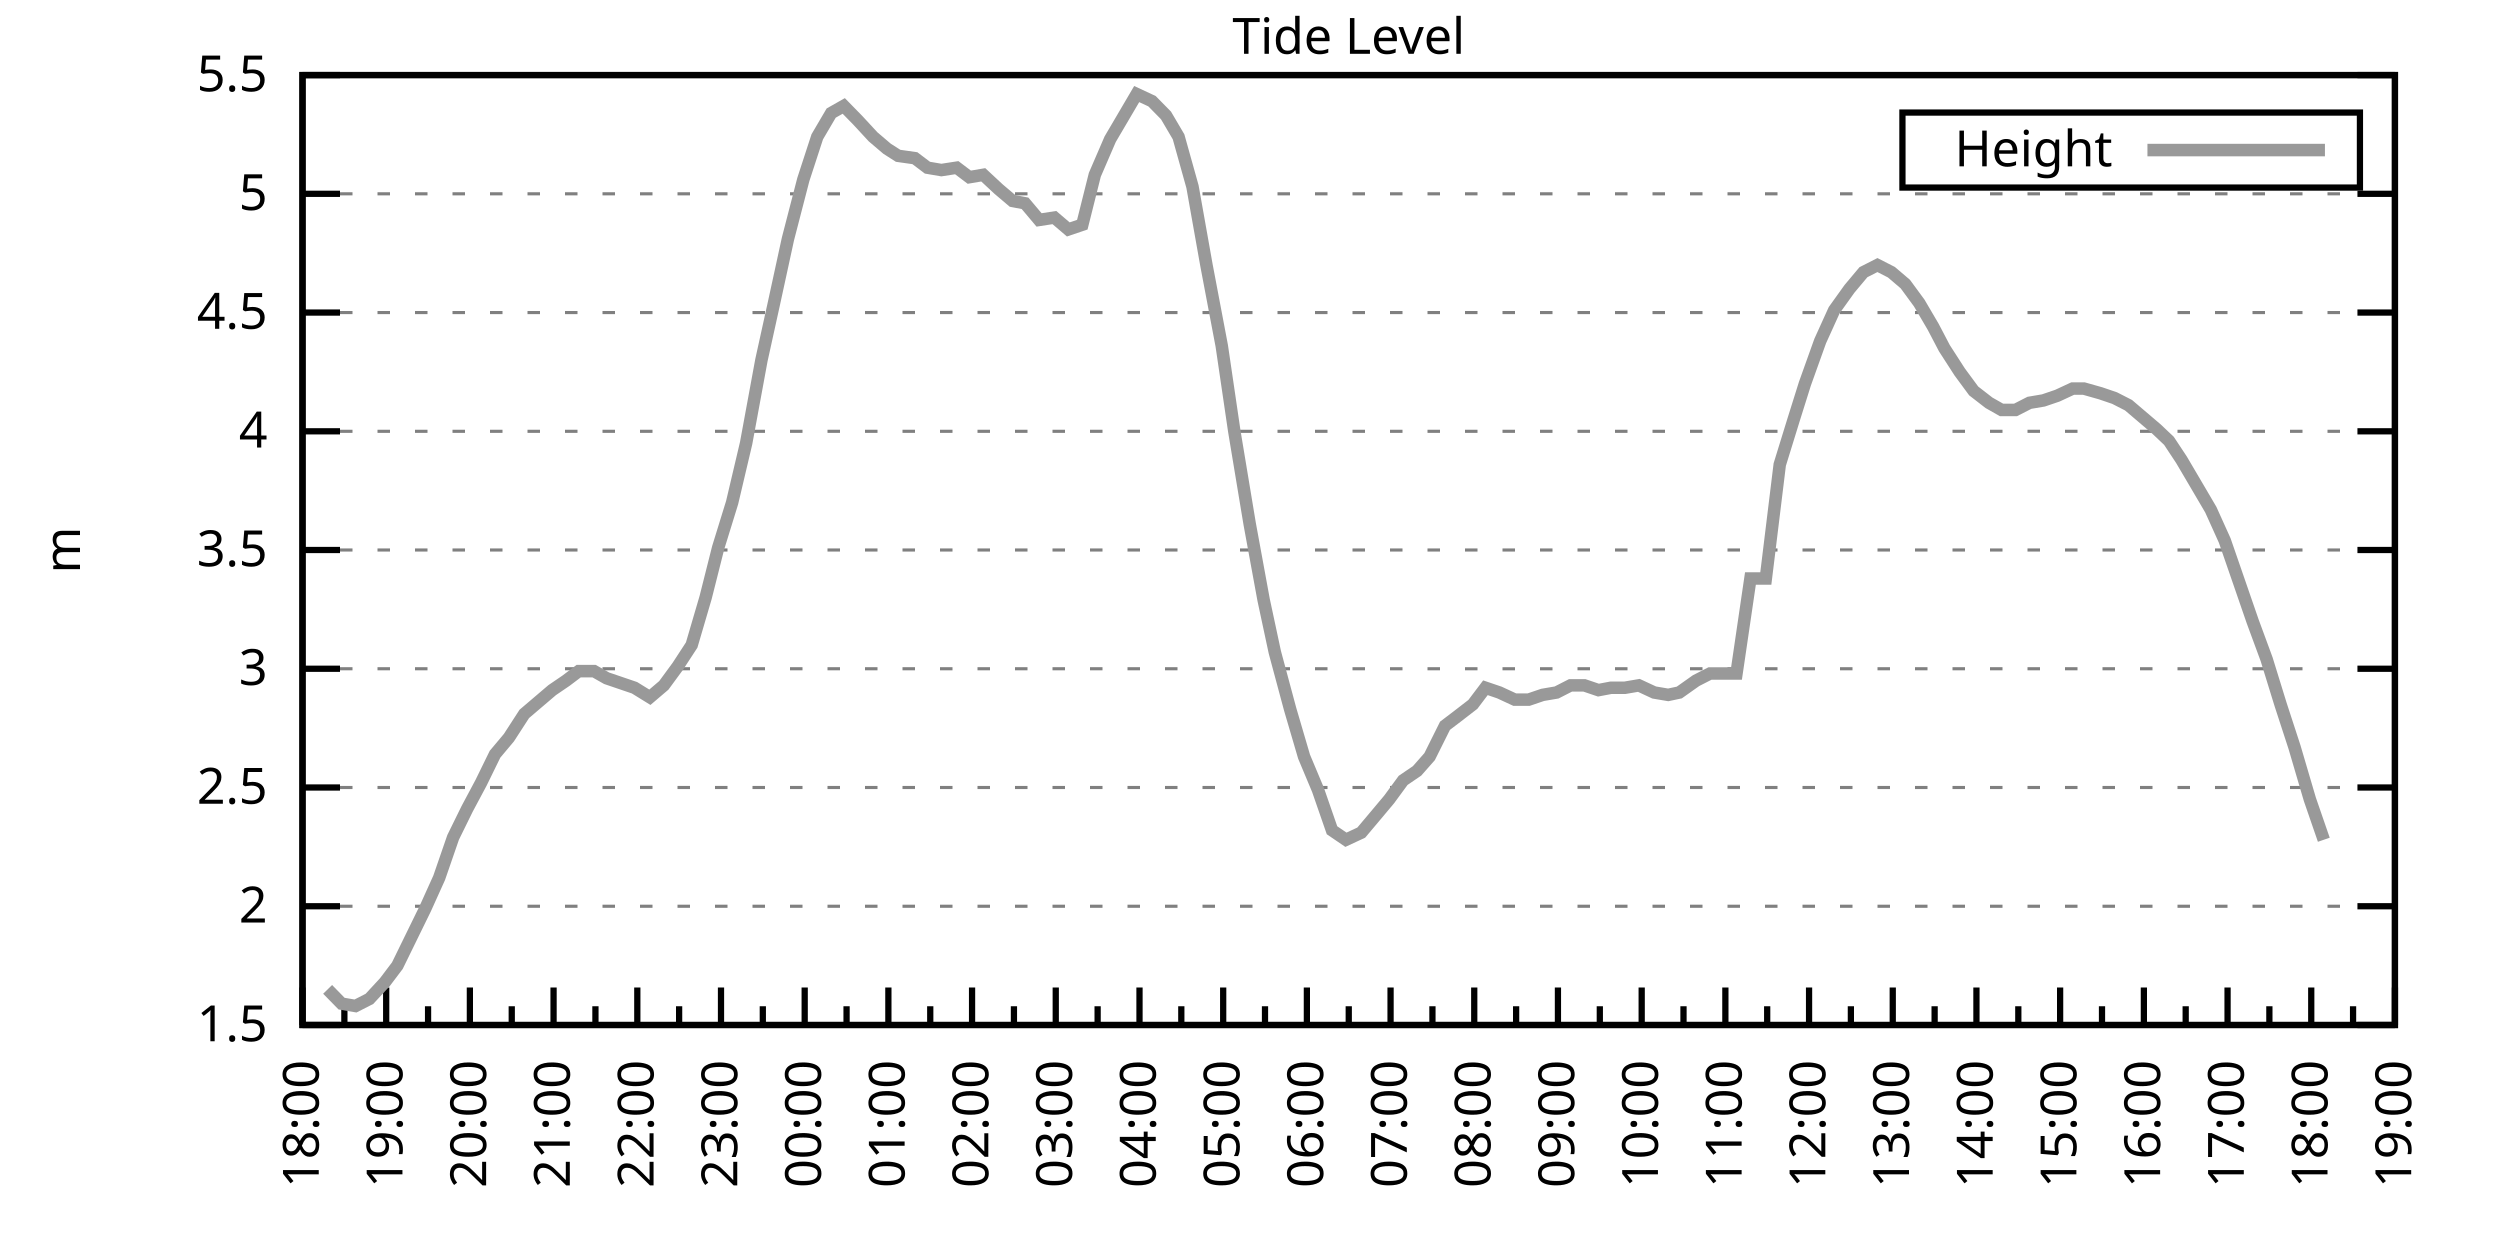
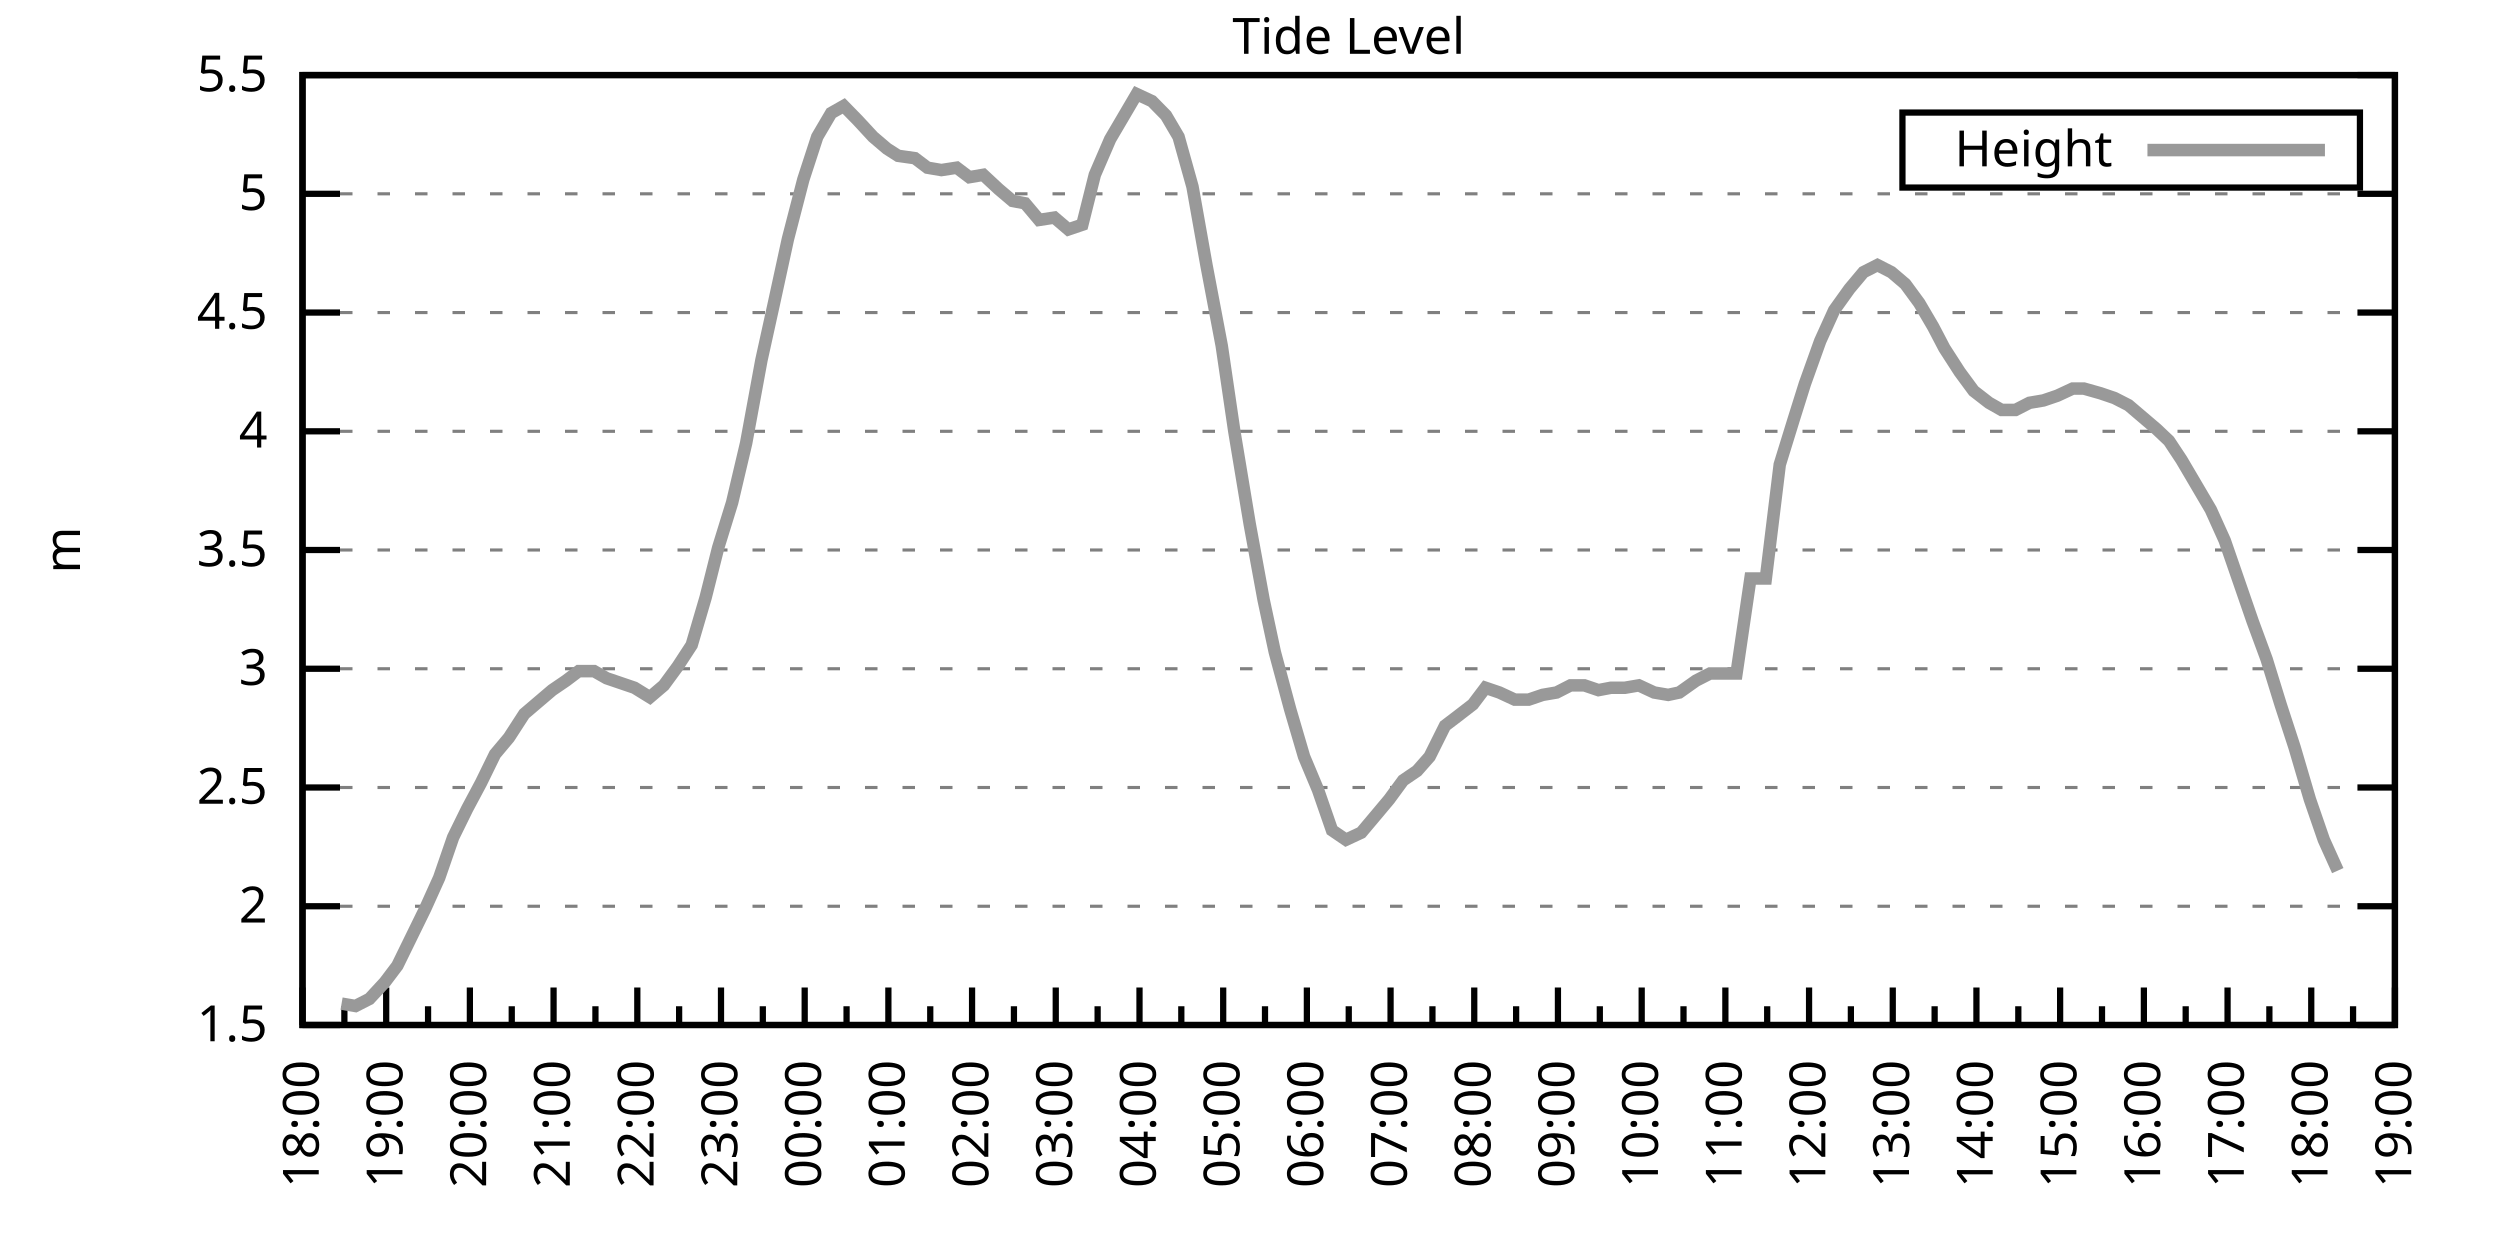
<svg xmlns="http://www.w3.org/2000/svg" xmlns:xlink="http://www.w3.org/1999/xlink" width="400" height="200" viewBox="0 0 400 200">
  <g id="gnuplot_canvas">
    <rect x="0" y="0" width="400" height="200" fill="none" />
    <defs>
      <circle id="gpDot" r="0.5" stroke-width="0.5" stroke="currentColor" />
      <path id="gpPt0" stroke-width="0.333" stroke="currentColor" d="M-1,0 h2 M0,-1 v2" />
      <path id="gpPt1" stroke-width="0.333" stroke="currentColor" d="M-1,-1 L1,1 M1,-1 L-1,1" />
      <path id="gpPt2" stroke-width="0.333" stroke="currentColor" d="M-1,0 L1,0 M0,-1 L0,1 M-1,-1 L1,1 M-1,1 L1,-1" />
      <rect id="gpPt3" stroke-width="0.333" stroke="currentColor" x="-1" y="-1" width="2" height="2" />
      <rect id="gpPt4" stroke-width="0.333" stroke="currentColor" fill="currentColor" x="-1" y="-1" width="2" height="2" />
      <circle id="gpPt5" stroke-width="0.333" stroke="currentColor" cx="0" cy="0" r="1" />
      <use xlink:href="#gpPt5" id="gpPt6" fill="currentColor" stroke="none" />
      <path id="gpPt7" stroke-width="0.333" stroke="currentColor" d="M0,-1.33 L-1.33,0.67 L1.33,0.67 z" />
      <use xlink:href="#gpPt7" id="gpPt8" fill="currentColor" stroke="none" />
      <use xlink:href="#gpPt7" id="gpPt9" stroke="currentColor" transform="rotate(180)" />
      <use xlink:href="#gpPt9" id="gpPt10" fill="currentColor" stroke="none" />
      <use xlink:href="#gpPt3" id="gpPt11" stroke="currentColor" transform="rotate(45)" />
      <use xlink:href="#gpPt11" id="gpPt12" fill="currentColor" stroke="none" />
      <path id="gpPt13" stroke-width="0.333" stroke="currentColor" d="M0,1.330 L1.265,0.411 L0.782,-1.067 L-0.782,-1.076 L-1.265,0.411 z" />
      <use xlink:href="#gpPt13" id="gpPt14" fill="currentColor" stroke="none" />
      <filter id="textbox" filterUnits="objectBoundingBox" x="0" y="0" height="1" width="1">
        <feFlood flood-color="white" flood-opacity="1" result="bgnd" />
        <feComposite in="SourceGraphic" in2="bgnd" operator="atop" />
      </filter>
      <filter id="greybox" filterUnits="objectBoundingBox" x="0" y="0" height="1" width="1">
        <feFlood flood-color="lightgrey" flood-opacity="1" result="grey" />
        <feComposite in="SourceGraphic" in2="grey" operator="atop" />
      </filter>
    </defs>
    <g fill="none" color="white" stroke="currentColor" stroke-width="1.00" stroke-linecap="butt" stroke-linejoin="miter">
</g>
    <g fill="none" color="black" stroke="currentColor" stroke-width="1.00" stroke-linecap="butt" stroke-linejoin="miter">
      <g stroke="none" shape-rendering="crispEdges">
        <polygon fill="rgb(255, 255, 255)" points="48.40,164.00 383.18,164.00 383.18,12.02 48.40,12.02 " />
      </g>
    </g>
    <g fill="none" color="black" stroke="currentColor" stroke-width="1.00" stroke-linecap="butt" stroke-linejoin="miter">
</g>
    <g fill="none" color="black" stroke="black" stroke-width="0.50" stroke-linecap="butt" stroke-linejoin="miter">
</g>
    <g fill="none" color="gray" stroke="currentColor" stroke-width="0.50" stroke-linecap="butt" stroke-linejoin="miter">
      <path stroke="gray" stroke-dasharray="2,4" class="gridline" d="M48.40,164.00 L383.19,164.00  " />
    </g>
    <g fill="none" color="gray" stroke="gray" stroke-width="1.00" stroke-linecap="butt" stroke-linejoin="miter">
</g>
    <g fill="none" color="black" stroke="currentColor" stroke-width="1.00" stroke-linecap="butt" stroke-linejoin="miter">
      <path stroke="black" d="M48.40,164.00 L54.40,164.00 M383.19,164.00 L377.19,164.00  " />
      <g transform="translate(42.80,166.60)" stroke="none" fill="black" font-family="Sans" font-size="8.00" text-anchor="end">
        <text>
          <tspan font-family="Sans"> 1.5</tspan>
        </text>
      </g>
    </g>
    <g fill="none" color="black" stroke="currentColor" stroke-width="1.00" stroke-linecap="butt" stroke-linejoin="miter">
</g>
    <g fill="none" color="black" stroke="black" stroke-width="0.50" stroke-linecap="butt" stroke-linejoin="miter">
</g>
    <g fill="none" color="gray" stroke="currentColor" stroke-width="0.50" stroke-linecap="butt" stroke-linejoin="miter">
      <path stroke="gray" stroke-dasharray="2,4" class="gridline" d="M48.40,145.00 L383.19,145.00  " />
    </g>
    <g fill="none" color="gray" stroke="gray" stroke-width="1.00" stroke-linecap="butt" stroke-linejoin="miter">
</g>
    <g fill="none" color="black" stroke="currentColor" stroke-width="1.00" stroke-linecap="butt" stroke-linejoin="miter">
      <path stroke="black" d="M48.40,145.00 L54.40,145.00 M383.19,145.00 L377.19,145.00  " />
      <g transform="translate(42.80,147.60)" stroke="none" fill="black" font-family="Sans" font-size="8.00" text-anchor="end">
        <text>
          <tspan font-family="Sans"> 2</tspan>
        </text>
      </g>
    </g>
    <g fill="none" color="black" stroke="currentColor" stroke-width="1.00" stroke-linecap="butt" stroke-linejoin="miter">
</g>
    <g fill="none" color="black" stroke="black" stroke-width="0.50" stroke-linecap="butt" stroke-linejoin="miter">
</g>
    <g fill="none" color="gray" stroke="currentColor" stroke-width="0.50" stroke-linecap="butt" stroke-linejoin="miter">
      <path stroke="gray" stroke-dasharray="2,4" class="gridline" d="M48.40,126.00 L383.19,126.00  " />
    </g>
    <g fill="none" color="gray" stroke="gray" stroke-width="1.00" stroke-linecap="butt" stroke-linejoin="miter">
</g>
    <g fill="none" color="black" stroke="currentColor" stroke-width="1.00" stroke-linecap="butt" stroke-linejoin="miter">
      <path stroke="black" d="M48.40,126.00 L54.40,126.00 M383.19,126.00 L377.19,126.00  " />
      <g transform="translate(42.80,128.60)" stroke="none" fill="black" font-family="Sans" font-size="8.00" text-anchor="end">
        <text>
          <tspan font-family="Sans"> 2.5</tspan>
        </text>
      </g>
    </g>
    <g fill="none" color="black" stroke="currentColor" stroke-width="1.00" stroke-linecap="butt" stroke-linejoin="miter">
</g>
    <g fill="none" color="black" stroke="black" stroke-width="0.50" stroke-linecap="butt" stroke-linejoin="miter">
</g>
    <g fill="none" color="gray" stroke="currentColor" stroke-width="0.50" stroke-linecap="butt" stroke-linejoin="miter">
      <path stroke="gray" stroke-dasharray="2,4" class="gridline" d="M48.40,107.00 L383.19,107.00  " />
    </g>
    <g fill="none" color="gray" stroke="gray" stroke-width="1.00" stroke-linecap="butt" stroke-linejoin="miter">
</g>
    <g fill="none" color="black" stroke="currentColor" stroke-width="1.00" stroke-linecap="butt" stroke-linejoin="miter">
      <path stroke="black" d="M48.40,107.00 L54.40,107.00 M383.19,107.00 L377.19,107.00  " />
      <g transform="translate(42.80,109.60)" stroke="none" fill="black" font-family="Sans" font-size="8.00" text-anchor="end">
        <text>
          <tspan font-family="Sans"> 3</tspan>
        </text>
      </g>
    </g>
    <g fill="none" color="black" stroke="currentColor" stroke-width="1.00" stroke-linecap="butt" stroke-linejoin="miter">
</g>
    <g fill="none" color="black" stroke="black" stroke-width="0.50" stroke-linecap="butt" stroke-linejoin="miter">
</g>
    <g fill="none" color="gray" stroke="currentColor" stroke-width="0.50" stroke-linecap="butt" stroke-linejoin="miter">
      <path stroke="gray" stroke-dasharray="2,4" class="gridline" d="M48.40,88.00 L383.19,88.00  " />
    </g>
    <g fill="none" color="gray" stroke="gray" stroke-width="1.00" stroke-linecap="butt" stroke-linejoin="miter">
</g>
    <g fill="none" color="black" stroke="currentColor" stroke-width="1.00" stroke-linecap="butt" stroke-linejoin="miter">
      <path stroke="black" d="M48.40,88.00 L54.40,88.00 M383.19,88.00 L377.19,88.00  " />
      <g transform="translate(42.80,90.60)" stroke="none" fill="black" font-family="Sans" font-size="8.00" text-anchor="end">
        <text>
          <tspan font-family="Sans"> 3.5</tspan>
        </text>
      </g>
    </g>
    <g fill="none" color="black" stroke="currentColor" stroke-width="1.00" stroke-linecap="butt" stroke-linejoin="miter">
</g>
    <g fill="none" color="black" stroke="black" stroke-width="0.50" stroke-linecap="butt" stroke-linejoin="miter">
</g>
    <g fill="none" color="gray" stroke="currentColor" stroke-width="0.50" stroke-linecap="butt" stroke-linejoin="miter">
      <path stroke="gray" stroke-dasharray="2,4" class="gridline" d="M48.40,69.01 L383.19,69.01  " />
    </g>
    <g fill="none" color="gray" stroke="gray" stroke-width="1.00" stroke-linecap="butt" stroke-linejoin="miter">
</g>
    <g fill="none" color="black" stroke="currentColor" stroke-width="1.00" stroke-linecap="butt" stroke-linejoin="miter">
      <path stroke="black" d="M48.40,69.01 L54.40,69.01 M383.19,69.01 L377.19,69.01  " />
      <g transform="translate(42.80,71.61)" stroke="none" fill="black" font-family="Sans" font-size="8.00" text-anchor="end">
        <text>
          <tspan font-family="Sans"> 4</tspan>
        </text>
      </g>
    </g>
    <g fill="none" color="black" stroke="currentColor" stroke-width="1.00" stroke-linecap="butt" stroke-linejoin="miter">
</g>
    <g fill="none" color="black" stroke="black" stroke-width="0.50" stroke-linecap="butt" stroke-linejoin="miter">
</g>
    <g fill="none" color="gray" stroke="currentColor" stroke-width="0.50" stroke-linecap="butt" stroke-linejoin="miter">
      <path stroke="gray" stroke-dasharray="2,4" class="gridline" d="M48.40,50.01 L383.19,50.01  " />
    </g>
    <g fill="none" color="gray" stroke="gray" stroke-width="1.00" stroke-linecap="butt" stroke-linejoin="miter">
</g>
    <g fill="none" color="black" stroke="currentColor" stroke-width="1.00" stroke-linecap="butt" stroke-linejoin="miter">
      <path stroke="black" d="M48.40,50.01 L54.40,50.01 M383.19,50.01 L377.19,50.01  " />
      <g transform="translate(42.80,52.61)" stroke="none" fill="black" font-family="Sans" font-size="8.00" text-anchor="end">
        <text>
          <tspan font-family="Sans"> 4.5</tspan>
        </text>
      </g>
    </g>
    <g fill="none" color="black" stroke="currentColor" stroke-width="1.00" stroke-linecap="butt" stroke-linejoin="miter">
</g>
    <g fill="none" color="black" stroke="black" stroke-width="0.50" stroke-linecap="butt" stroke-linejoin="miter">
</g>
    <g fill="none" color="gray" stroke="currentColor" stroke-width="0.50" stroke-linecap="butt" stroke-linejoin="miter">
      <path stroke="gray" stroke-dasharray="2,4" class="gridline" d="M48.40,31.01 L383.19,31.01  " />
    </g>
    <g fill="none" color="gray" stroke="gray" stroke-width="1.00" stroke-linecap="butt" stroke-linejoin="miter">
</g>
    <g fill="none" color="black" stroke="currentColor" stroke-width="1.00" stroke-linecap="butt" stroke-linejoin="miter">
      <path stroke="black" d="M48.40,31.01 L54.40,31.01 M383.19,31.01 L377.19,31.01  " />
      <g transform="translate(42.80,33.61)" stroke="none" fill="black" font-family="Sans" font-size="8.00" text-anchor="end">
        <text>
          <tspan font-family="Sans"> 5</tspan>
        </text>
      </g>
    </g>
    <g fill="none" color="black" stroke="currentColor" stroke-width="1.00" stroke-linecap="butt" stroke-linejoin="miter">
</g>
    <g fill="none" color="black" stroke="black" stroke-width="0.50" stroke-linecap="butt" stroke-linejoin="miter">
</g>
    <g fill="none" color="gray" stroke="currentColor" stroke-width="0.50" stroke-linecap="butt" stroke-linejoin="miter">
      <path stroke="gray" stroke-dasharray="2,4" class="gridline" d="M48.40,12.01 L383.19,12.01  " />
    </g>
    <g fill="none" color="gray" stroke="gray" stroke-width="1.00" stroke-linecap="butt" stroke-linejoin="miter">
</g>
    <g fill="none" color="black" stroke="currentColor" stroke-width="1.00" stroke-linecap="butt" stroke-linejoin="miter">
      <path stroke="black" d="M48.40,12.01 L54.40,12.01 M383.19,12.01 L377.19,12.01  " />
      <g transform="translate(42.80,14.61)" stroke="none" fill="black" font-family="Sans" font-size="8.00" text-anchor="end">
        <text>
          <tspan font-family="Sans"> 5.5</tspan>
        </text>
      </g>
    </g>
    <g fill="none" color="black" stroke="currentColor" stroke-width="1.00" stroke-linecap="butt" stroke-linejoin="miter">
      <path stroke="black" d="M48.40,164.00 L48.40,158.00  " />
      <g transform="translate(51.00,169.60) rotate(270)" stroke="none" fill="black" font-family="Sans" font-size="8.00" text-anchor="end">
        <text>
          <tspan font-family="Sans">18:00</tspan>
        </text>
      </g>
    </g>
    <g fill="none" color="black" stroke="currentColor" stroke-width="1.00" stroke-linecap="butt" stroke-linejoin="miter">
      <path stroke="black" d="M55.10,164.00 L55.10,161.00 M61.79,164.00 L61.79,158.00  " />
      <g transform="translate(64.39,169.60) rotate(270)" stroke="none" fill="black" font-family="Sans" font-size="8.00" text-anchor="end">
        <text>
          <tspan font-family="Sans">19:00</tspan>
        </text>
      </g>
    </g>
    <g fill="none" color="black" stroke="currentColor" stroke-width="1.00" stroke-linecap="butt" stroke-linejoin="miter">
      <path stroke="black" d="M68.49,164.00 L68.49,161.00 M75.18,164.00 L75.18,158.00  " />
      <g transform="translate(77.78,169.60) rotate(270)" stroke="none" fill="black" font-family="Sans" font-size="8.00" text-anchor="end">
        <text>
          <tspan font-family="Sans">20:00</tspan>
        </text>
      </g>
    </g>
    <g fill="none" color="black" stroke="currentColor" stroke-width="1.00" stroke-linecap="butt" stroke-linejoin="miter">
      <path stroke="black" d="M81.88,164.00 L81.88,161.00 M88.57,164.00 L88.57,158.00  " />
      <g transform="translate(91.17,169.60) rotate(270)" stroke="none" fill="black" font-family="Sans" font-size="8.00" text-anchor="end">
        <text>
          <tspan font-family="Sans">21:00</tspan>
        </text>
      </g>
    </g>
    <g fill="none" color="black" stroke="currentColor" stroke-width="1.00" stroke-linecap="butt" stroke-linejoin="miter">
      <path stroke="black" d="M95.27,164.00 L95.27,161.00 M101.97,164.00 L101.97,158.00  " />
      <g transform="translate(104.57,169.60) rotate(270)" stroke="none" fill="black" font-family="Sans" font-size="8.00" text-anchor="end">
        <text>
          <tspan font-family="Sans">22:00</tspan>
        </text>
      </g>
    </g>
    <g fill="none" color="black" stroke="currentColor" stroke-width="1.00" stroke-linecap="butt" stroke-linejoin="miter">
      <path stroke="black" d="M108.66,164.00 L108.66,161.00 M115.36,164.00 L115.36,158.00  " />
      <g transform="translate(117.96,169.60) rotate(270)" stroke="none" fill="black" font-family="Sans" font-size="8.00" text-anchor="end">
        <text>
          <tspan font-family="Sans">23:00</tspan>
        </text>
      </g>
    </g>
    <g fill="none" color="black" stroke="currentColor" stroke-width="1.00" stroke-linecap="butt" stroke-linejoin="miter">
      <path stroke="black" d="M122.05,164.00 L122.05,161.00 M128.75,164.00 L128.75,158.00  " />
      <g transform="translate(131.35,169.60) rotate(270)" stroke="none" fill="black" font-family="Sans" font-size="8.00" text-anchor="end">
        <text>
          <tspan font-family="Sans">00:00</tspan>
        </text>
      </g>
    </g>
    <g fill="none" color="black" stroke="currentColor" stroke-width="1.00" stroke-linecap="butt" stroke-linejoin="miter">
      <path stroke="black" d="M135.45,164.00 L135.45,161.00 M142.14,164.00 L142.14,158.00  " />
      <g transform="translate(144.74,169.60) rotate(270)" stroke="none" fill="black" font-family="Sans" font-size="8.00" text-anchor="end">
        <text>
          <tspan font-family="Sans">01:00</tspan>
        </text>
      </g>
    </g>
    <g fill="none" color="black" stroke="currentColor" stroke-width="1.00" stroke-linecap="butt" stroke-linejoin="miter">
      <path stroke="black" d="M148.84,164.00 L148.84,161.00 M155.53,164.00 L155.53,158.00  " />
      <g transform="translate(158.13,169.60) rotate(270)" stroke="none" fill="black" font-family="Sans" font-size="8.00" text-anchor="end">
        <text>
          <tspan font-family="Sans">02:00</tspan>
        </text>
      </g>
    </g>
    <g fill="none" color="black" stroke="currentColor" stroke-width="1.00" stroke-linecap="butt" stroke-linejoin="miter">
      <path stroke="black" d="M162.23,164.00 L162.23,161.00 M168.92,164.00 L168.92,158.00  " />
      <g transform="translate(171.52,169.60) rotate(270)" stroke="none" fill="black" font-family="Sans" font-size="8.00" text-anchor="end">
        <text>
          <tspan font-family="Sans">03:00</tspan>
        </text>
      </g>
    </g>
    <g fill="none" color="black" stroke="currentColor" stroke-width="1.00" stroke-linecap="butt" stroke-linejoin="miter">
      <path stroke="black" d="M175.62,164.00 L175.62,161.00 M182.32,164.00 L182.32,158.00  " />
      <g transform="translate(184.92,169.60) rotate(270)" stroke="none" fill="black" font-family="Sans" font-size="8.00" text-anchor="end">
        <text>
          <tspan font-family="Sans">04:00</tspan>
        </text>
      </g>
    </g>
    <g fill="none" color="black" stroke="currentColor" stroke-width="1.00" stroke-linecap="butt" stroke-linejoin="miter">
      <path stroke="black" d="M189.01,164.00 L189.01,161.00 M195.71,164.00 L195.71,158.00  " />
      <g transform="translate(198.31,169.60) rotate(270)" stroke="none" fill="black" font-family="Sans" font-size="8.00" text-anchor="end">
        <text>
          <tspan font-family="Sans">05:00</tspan>
        </text>
      </g>
    </g>
    <g fill="none" color="black" stroke="currentColor" stroke-width="1.00" stroke-linecap="butt" stroke-linejoin="miter">
      <path stroke="black" d="M202.40,164.00 L202.40,161.00 M209.10,164.00 L209.10,158.00  " />
      <g transform="translate(211.70,169.60) rotate(270)" stroke="none" fill="black" font-family="Sans" font-size="8.00" text-anchor="end">
        <text>
          <tspan font-family="Sans">06:00</tspan>
        </text>
      </g>
    </g>
    <g fill="none" color="black" stroke="currentColor" stroke-width="1.00" stroke-linecap="butt" stroke-linejoin="miter">
      <path stroke="black" d="M215.80,164.00 L215.80,161.00 M222.49,164.00 L222.49,158.00  " />
      <g transform="translate(225.09,169.60) rotate(270)" stroke="none" fill="black" font-family="Sans" font-size="8.00" text-anchor="end">
        <text>
          <tspan font-family="Sans">07:00</tspan>
        </text>
      </g>
    </g>
    <g fill="none" color="black" stroke="currentColor" stroke-width="1.00" stroke-linecap="butt" stroke-linejoin="miter">
      <path stroke="black" d="M229.19,164.00 L229.19,161.00 M235.88,164.00 L235.88,158.00  " />
      <g transform="translate(238.48,169.60) rotate(270)" stroke="none" fill="black" font-family="Sans" font-size="8.00" text-anchor="end">
        <text>
          <tspan font-family="Sans">08:00</tspan>
        </text>
      </g>
    </g>
    <g fill="none" color="black" stroke="currentColor" stroke-width="1.00" stroke-linecap="butt" stroke-linejoin="miter">
      <path stroke="black" d="M242.58,164.00 L242.58,161.00 M249.27,164.00 L249.27,158.00  " />
      <g transform="translate(251.87,169.60) rotate(270)" stroke="none" fill="black" font-family="Sans" font-size="8.00" text-anchor="end">
        <text>
          <tspan font-family="Sans">09:00</tspan>
        </text>
      </g>
    </g>
    <g fill="none" color="black" stroke="currentColor" stroke-width="1.00" stroke-linecap="butt" stroke-linejoin="miter">
      <path stroke="black" d="M255.97,164.00 L255.97,161.00 M262.67,164.00 L262.67,158.00  " />
      <g transform="translate(265.27,169.60) rotate(270)" stroke="none" fill="black" font-family="Sans" font-size="8.00" text-anchor="end">
        <text>
          <tspan font-family="Sans">10:00</tspan>
        </text>
      </g>
    </g>
    <g fill="none" color="black" stroke="currentColor" stroke-width="1.00" stroke-linecap="butt" stroke-linejoin="miter">
      <path stroke="black" d="M269.36,164.00 L269.36,161.00 M276.06,164.00 L276.06,158.00  " />
      <g transform="translate(278.66,169.60) rotate(270)" stroke="none" fill="black" font-family="Sans" font-size="8.00" text-anchor="end">
        <text>
          <tspan font-family="Sans">11:00</tspan>
        </text>
      </g>
    </g>
    <g fill="none" color="black" stroke="currentColor" stroke-width="1.00" stroke-linecap="butt" stroke-linejoin="miter">
      <path stroke="black" d="M282.75,164.00 L282.75,161.00 M289.45,164.00 L289.45,158.00  " />
      <g transform="translate(292.05,169.60) rotate(270)" stroke="none" fill="black" font-family="Sans" font-size="8.00" text-anchor="end">
        <text>
          <tspan font-family="Sans">12:00</tspan>
        </text>
      </g>
    </g>
    <g fill="none" color="black" stroke="currentColor" stroke-width="1.00" stroke-linecap="butt" stroke-linejoin="miter">
      <path stroke="black" d="M296.14,164.00 L296.14,161.00 M302.84,164.00 L302.84,158.00  " />
      <g transform="translate(305.44,169.60) rotate(270)" stroke="none" fill="black" font-family="Sans" font-size="8.00" text-anchor="end">
        <text>
          <tspan font-family="Sans">13:00</tspan>
        </text>
      </g>
    </g>
    <g fill="none" color="black" stroke="currentColor" stroke-width="1.00" stroke-linecap="butt" stroke-linejoin="miter">
      <path stroke="black" d="M309.54,164.00 L309.54,161.00 M316.23,164.00 L316.23,158.00  " />
      <g transform="translate(318.83,169.60) rotate(270)" stroke="none" fill="black" font-family="Sans" font-size="8.00" text-anchor="end">
        <text>
          <tspan font-family="Sans">14:00</tspan>
        </text>
      </g>
    </g>
    <g fill="none" color="black" stroke="currentColor" stroke-width="1.00" stroke-linecap="butt" stroke-linejoin="miter">
      <path stroke="black" d="M322.93,164.00 L322.93,161.00 M329.62,164.00 L329.62,158.00  " />
      <g transform="translate(332.22,169.60) rotate(270)" stroke="none" fill="black" font-family="Sans" font-size="8.00" text-anchor="end">
        <text>
          <tspan font-family="Sans">15:00</tspan>
        </text>
      </g>
    </g>
    <g fill="none" color="black" stroke="currentColor" stroke-width="1.00" stroke-linecap="butt" stroke-linejoin="miter">
      <path stroke="black" d="M336.32,164.00 L336.32,161.00 M343.02,164.00 L343.02,158.00  " />
      <g transform="translate(345.62,169.60) rotate(270)" stroke="none" fill="black" font-family="Sans" font-size="8.00" text-anchor="end">
        <text>
          <tspan font-family="Sans">16:00</tspan>
        </text>
      </g>
    </g>
    <g fill="none" color="black" stroke="currentColor" stroke-width="1.00" stroke-linecap="butt" stroke-linejoin="miter">
      <path stroke="black" d="M349.71,164.00 L349.71,161.00 M356.41,164.00 L356.41,158.00  " />
      <g transform="translate(359.01,169.60) rotate(270)" stroke="none" fill="black" font-family="Sans" font-size="8.00" text-anchor="end">
        <text>
          <tspan font-family="Sans">17:00</tspan>
        </text>
      </g>
    </g>
    <g fill="none" color="black" stroke="currentColor" stroke-width="1.00" stroke-linecap="butt" stroke-linejoin="miter">
      <path stroke="black" d="M363.10,164.00 L363.10,161.00 M369.80,164.00 L369.80,158.00  " />
      <g transform="translate(372.40,169.60) rotate(270)" stroke="none" fill="black" font-family="Sans" font-size="8.00" text-anchor="end">
        <text>
          <tspan font-family="Sans">18:00</tspan>
        </text>
      </g>
    </g>
    <g fill="none" color="black" stroke="currentColor" stroke-width="1.00" stroke-linecap="butt" stroke-linejoin="miter">
      <path stroke="black" d="M376.49,164.00 L376.49,161.00 M383.19,164.00 L383.19,158.00  " />
      <g transform="translate(385.79,169.60) rotate(270)" stroke="none" fill="black" font-family="Sans" font-size="8.00" text-anchor="end">
        <text>
          <tspan font-family="Sans">19:00</tspan>
        </text>
      </g>
    </g>
    <g fill="none" color="black" stroke="currentColor" stroke-width="1.00" stroke-linecap="butt" stroke-linejoin="miter">
</g>
    <g fill="none" color="black" stroke="currentColor" stroke-width="1.00" stroke-linecap="butt" stroke-linejoin="miter">
      <path stroke="black" d="M48.40,12.01 L48.40,164.00 L383.19,164.00 L383.19,12.01 L48.40,12.01 Z  " />
    </g>
    <g fill="none" color="black" stroke="currentColor" stroke-width="1.00" stroke-linecap="butt" stroke-linejoin="miter">
      <g transform="translate(12.80,88.01) rotate(270)" stroke="none" fill="black" font-family="Sans" font-size="8.00" text-anchor="middle">
        <text>
          <tspan font-family="Sans">m</tspan>
        </text>
      </g>
    </g>
    <g fill="none" color="black" stroke="currentColor" stroke-width="1.00" stroke-linecap="butt" stroke-linejoin="miter">
</g>
    <g fill="none" color="black" stroke="currentColor" stroke-width="1.00" stroke-linecap="butt" stroke-linejoin="miter">
      <path stroke="black" d="M304.39,30.01 L304.39,18.01 L377.59,18.01 L377.59,30.01 L304.39,30.01 Z  " />
    </g>
    <g id="Tide_level_plot_1">
      <g fill="none" color="white" stroke="black" stroke-width="2.00" stroke-linecap="butt" stroke-linejoin="miter">
</g>
      <g fill="none" color="black" stroke="currentColor" stroke-width="2.00" stroke-linecap="butt" stroke-linejoin="miter">
        <g transform="translate(337.99,26.61)" stroke="none" fill="black" font-family="Sans" font-size="8.00" text-anchor="end">
          <text>
            <tspan font-family="Sans">Height</tspan>
          </text>
        </g>
      </g>
      <g fill="none" color="black" stroke="currentColor" stroke-width="2.00" stroke-linecap="butt" stroke-linejoin="miter">
-         <path stroke="rgb(153, 153, 153)" d="M343.59,24.01 L371.99,24.01 M52.42,158.30 L54.65,160.58 L56.88,160.96 L59.11,159.82 L61.57,157.16 L63.58,154.50   L65.81,149.94 L68.04,145.38 L70.27,140.44 L72.50,133.98 L74.74,129.42 L76.97,125.24 L79.20,120.68 L81.43,118.02   L83.89,114.22 L86.12,112.32 L88.35,110.42 L90.58,108.90 L92.59,107.38 L95.05,107.38 L97.06,108.52 L99.29,109.28   L101.52,110.04 L103.98,111.56 L106.21,109.66 L108.44,106.62 L110.67,103.20 L112.90,95.60 L114.91,87.63 L117.14,80.41   L119.38,70.91 L121.83,57.61 L123.84,48.49 L126.07,38.23 L128.53,28.73 L130.76,21.89 L132.99,18.09 L135.00,16.95   L137.23,19.23 L139.69,21.89 L141.92,23.79 L143.70,24.93 L146.38,25.31 L148.39,26.83 L150.62,27.21 L153.08,26.83   L155.09,28.35 L157.32,27.97 L159.77,30.25 L162.01,32.15 L164.01,32.53 L166.25,35.19 L168.70,34.81 L170.93,36.71   L173.17,35.95 L175.17,27.97 L177.63,22.27 L179.64,18.85 L181.87,15.05 L184.32,16.19 L186.56,18.47 L188.57,21.89   L190.80,29.87 L193.03,42.41 L195.48,55.33 L197.49,69.01 L199.95,83.83 L202.18,95.98 L203.97,104.34 L206.42,113.46   L208.65,121.06 L210.88,126.38 L213.12,132.84 L215.35,134.36 L217.80,133.22 L220.04,130.56 L222.27,127.90 L224.50,124.86   L226.73,123.34 L228.74,121.06 L231.20,116.12 L233.20,114.60 L235.66,112.70 L237.67,110.04 L239.90,110.80 L242.36,111.94   L244.59,111.94 L246.82,111.18 L249.05,110.80 L251.28,109.66 L253.51,109.66 L255.75,110.42 L257.76,110.04 L259.99,110.04   L262.22,109.66 L264.67,110.80 L266.91,111.18 L268.69,110.80 L271.37,108.90 L273.60,107.76 L275.83,107.76 L277.84,107.76   L280.07,92.56 L282.53,92.56 L284.76,74.33 L286.99,67.11 L288.78,61.41 L291.23,54.57 L293.47,49.63 L295.92,46.21   L298.15,43.55 L300.39,42.41 L302.62,43.55 L304.85,45.45 L307.08,48.49 L309.31,52.29 L311.10,55.71 L313.55,59.51   L315.79,62.55 L318.24,64.45 L320.25,65.59 L322.48,65.59 L324.71,64.45 L326.95,64.07 L329.18,63.31 L331.63,62.17   L333.42,62.17 L336.10,62.93 L338.33,63.69 L340.56,64.83 L342.79,66.73 L345.02,68.63 L347.03,70.53 L349.04,73.57   L351.50,77.75 L353.73,81.55 L355.96,86.49 L358.19,92.94 L360.42,99.40 L362.66,105.48 L364.89,112.70 L367.12,119.54   L369.58,127.90 L371.81,134.36  " />
+         <path stroke="rgb(153, 153, 153)" d="M343.59,24.01 L371.99,24.01 M54.65,160.58 L56.88,160.96 L59.11,159.82 L61.57,157.16 L63.58,154.50 L65.81,149.94   L68.04,145.38 L70.27,140.44 L72.50,133.98 L74.74,129.42 L76.97,125.24 L79.20,120.68 L81.43,118.02 L83.89,114.22   L86.12,112.32 L88.35,110.42 L90.58,108.90 L92.59,107.38 L95.05,107.38 L97.06,108.52 L99.29,109.28 L101.52,110.04   L103.98,111.56 L106.21,109.66 L108.44,106.62 L110.67,103.20 L112.90,95.60 L114.91,87.63 L117.14,80.41 L119.38,70.91   L121.83,57.61 L123.84,48.49 L126.07,38.23 L128.53,28.73 L130.76,21.89 L132.99,18.09 L135.00,16.95 L137.23,19.23   L139.69,21.89 L141.92,23.79 L143.70,24.93 L146.38,25.31 L148.39,26.83 L150.62,27.21 L153.08,26.83 L155.09,28.35   L157.32,27.97 L159.77,30.25 L162.01,32.15 L164.01,32.53 L166.25,35.19 L168.70,34.81 L170.93,36.71 L173.17,35.95   L175.17,27.97 L177.63,22.27 L179.64,18.85 L181.87,15.05 L184.32,16.19 L186.56,18.47 L188.57,21.89 L190.80,29.87   L193.03,42.41 L195.48,55.33 L197.49,69.01 L199.95,83.83 L202.18,95.98 L203.97,104.34 L206.42,113.46 L208.65,121.06   L210.88,126.38 L213.12,132.84 L215.35,134.36 L217.80,133.22 L220.04,130.56 L222.27,127.90 L224.50,124.86 L226.73,123.34   L228.74,121.06 L231.20,116.12 L233.20,114.60 L235.66,112.70 L237.67,110.04 L239.90,110.80 L242.36,111.94 L244.59,111.94   L246.82,111.18 L249.05,110.80 L251.28,109.66 L253.51,109.66 L255.75,110.42 L257.76,110.04 L259.99,110.04 L262.22,109.66   L264.67,110.80 L266.91,111.18 L268.69,110.80 L271.37,108.90 L273.60,107.76 L275.83,107.76 L277.84,107.76 L280.07,92.56   L282.53,92.56 L284.76,74.33 L286.99,67.11 L288.78,61.41 L291.23,54.57 L293.47,49.63 L295.92,46.21 L298.15,43.55   L300.39,42.41 L302.62,43.55 L304.85,45.45 L307.08,48.49 L309.31,52.29 L311.10,55.71 L313.55,59.51 L315.79,62.55   L318.24,64.45 L320.25,65.59 L322.48,65.59 L324.71,64.45 L326.95,64.07 L329.18,63.31 L331.63,62.17 L333.42,62.17   L336.10,62.93 L338.33,63.69 L340.56,64.83 L342.79,66.73 L345.02,68.63 L347.03,70.53 L349.04,73.57 L351.50,77.75   L353.73,81.55 L355.96,86.49 L358.19,92.94 L360.42,99.40 L362.66,105.48 L364.89,112.70 L367.12,119.54 L369.58,127.90   L371.81,134.36 L374.04,139.30  " />
      </g>
    </g>
    <g fill="none" color="black" stroke="currentColor" stroke-width="2.00" stroke-linecap="butt" stroke-linejoin="miter">
</g>
    <g fill="none" color="black" stroke="black" stroke-width="1.00" stroke-linecap="butt" stroke-linejoin="miter">
</g>
    <g fill="none" color="black" stroke="currentColor" stroke-width="1.00" stroke-linecap="butt" stroke-linejoin="miter">
      <path stroke="black" d="M48.40,12.01 L48.40,164.00 L383.19,164.00 L383.19,12.01 L48.40,12.01 Z  " />
    </g>
    <g fill="none" color="black" stroke="currentColor" stroke-width="1.00" stroke-linecap="butt" stroke-linejoin="miter">
      <g transform="translate(215.79,8.61)" stroke="none" fill="black" font-family="Sans" font-size="8.00" text-anchor="middle">
        <text>
          <tspan font-family="Sans">Tide Level</tspan>
        </text>
      </g>
    </g>
    <g fill="none" color="black" stroke="currentColor" stroke-width="1.00" stroke-linecap="butt" stroke-linejoin="miter">
</g>
  </g>
</svg>
